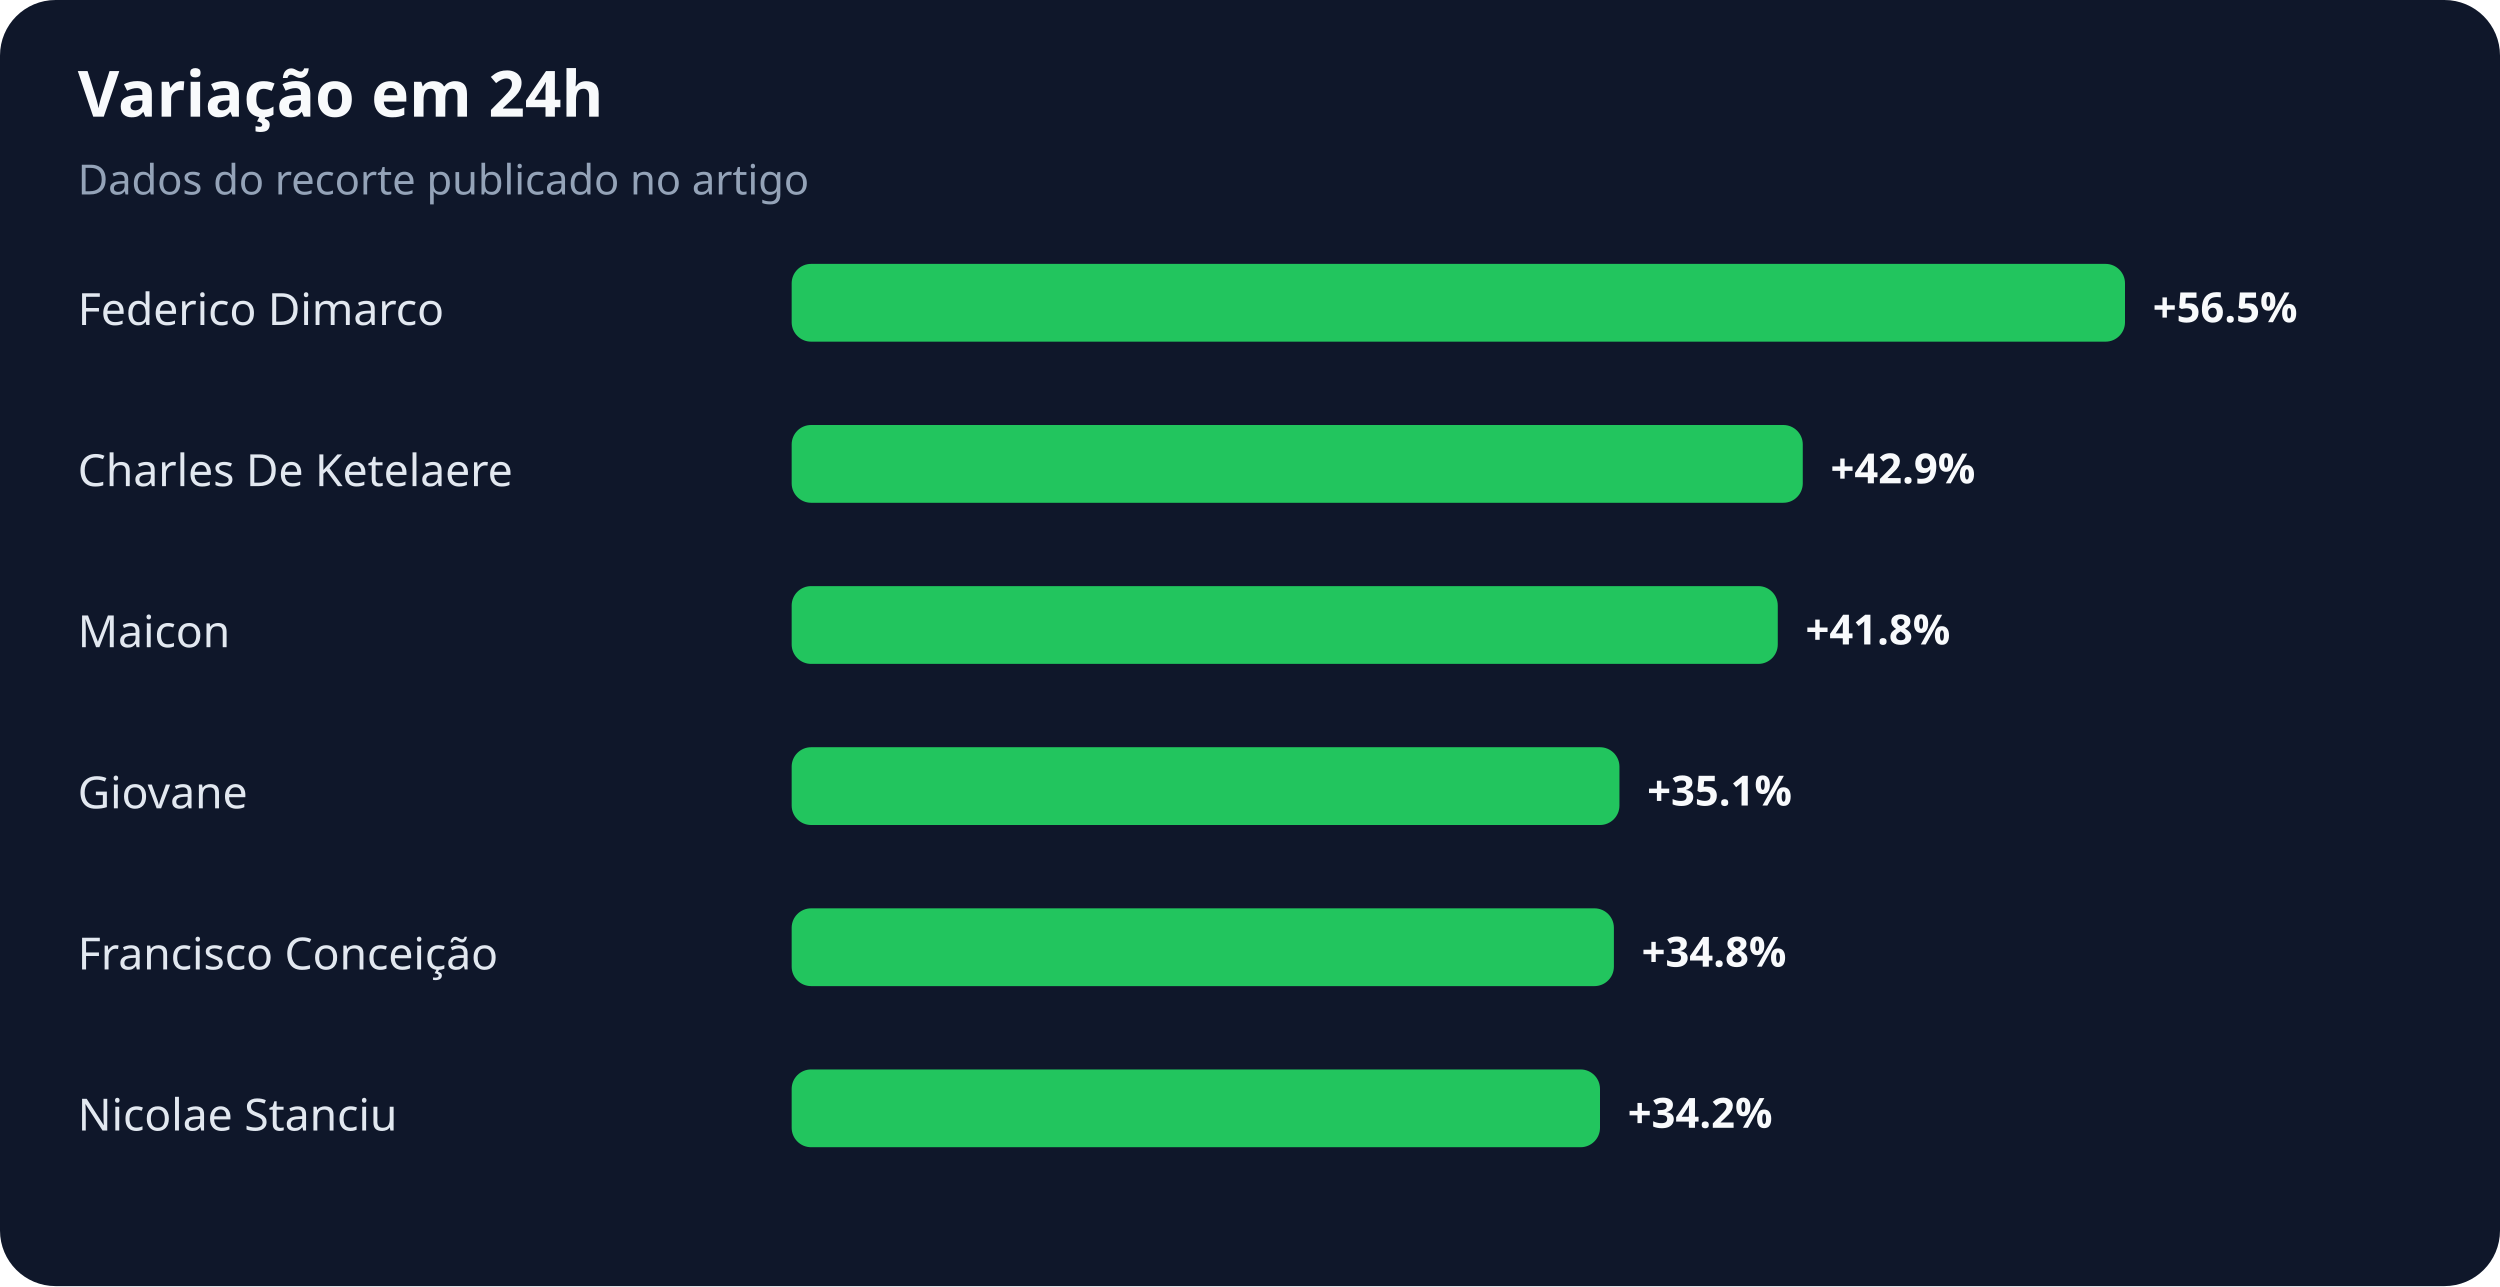
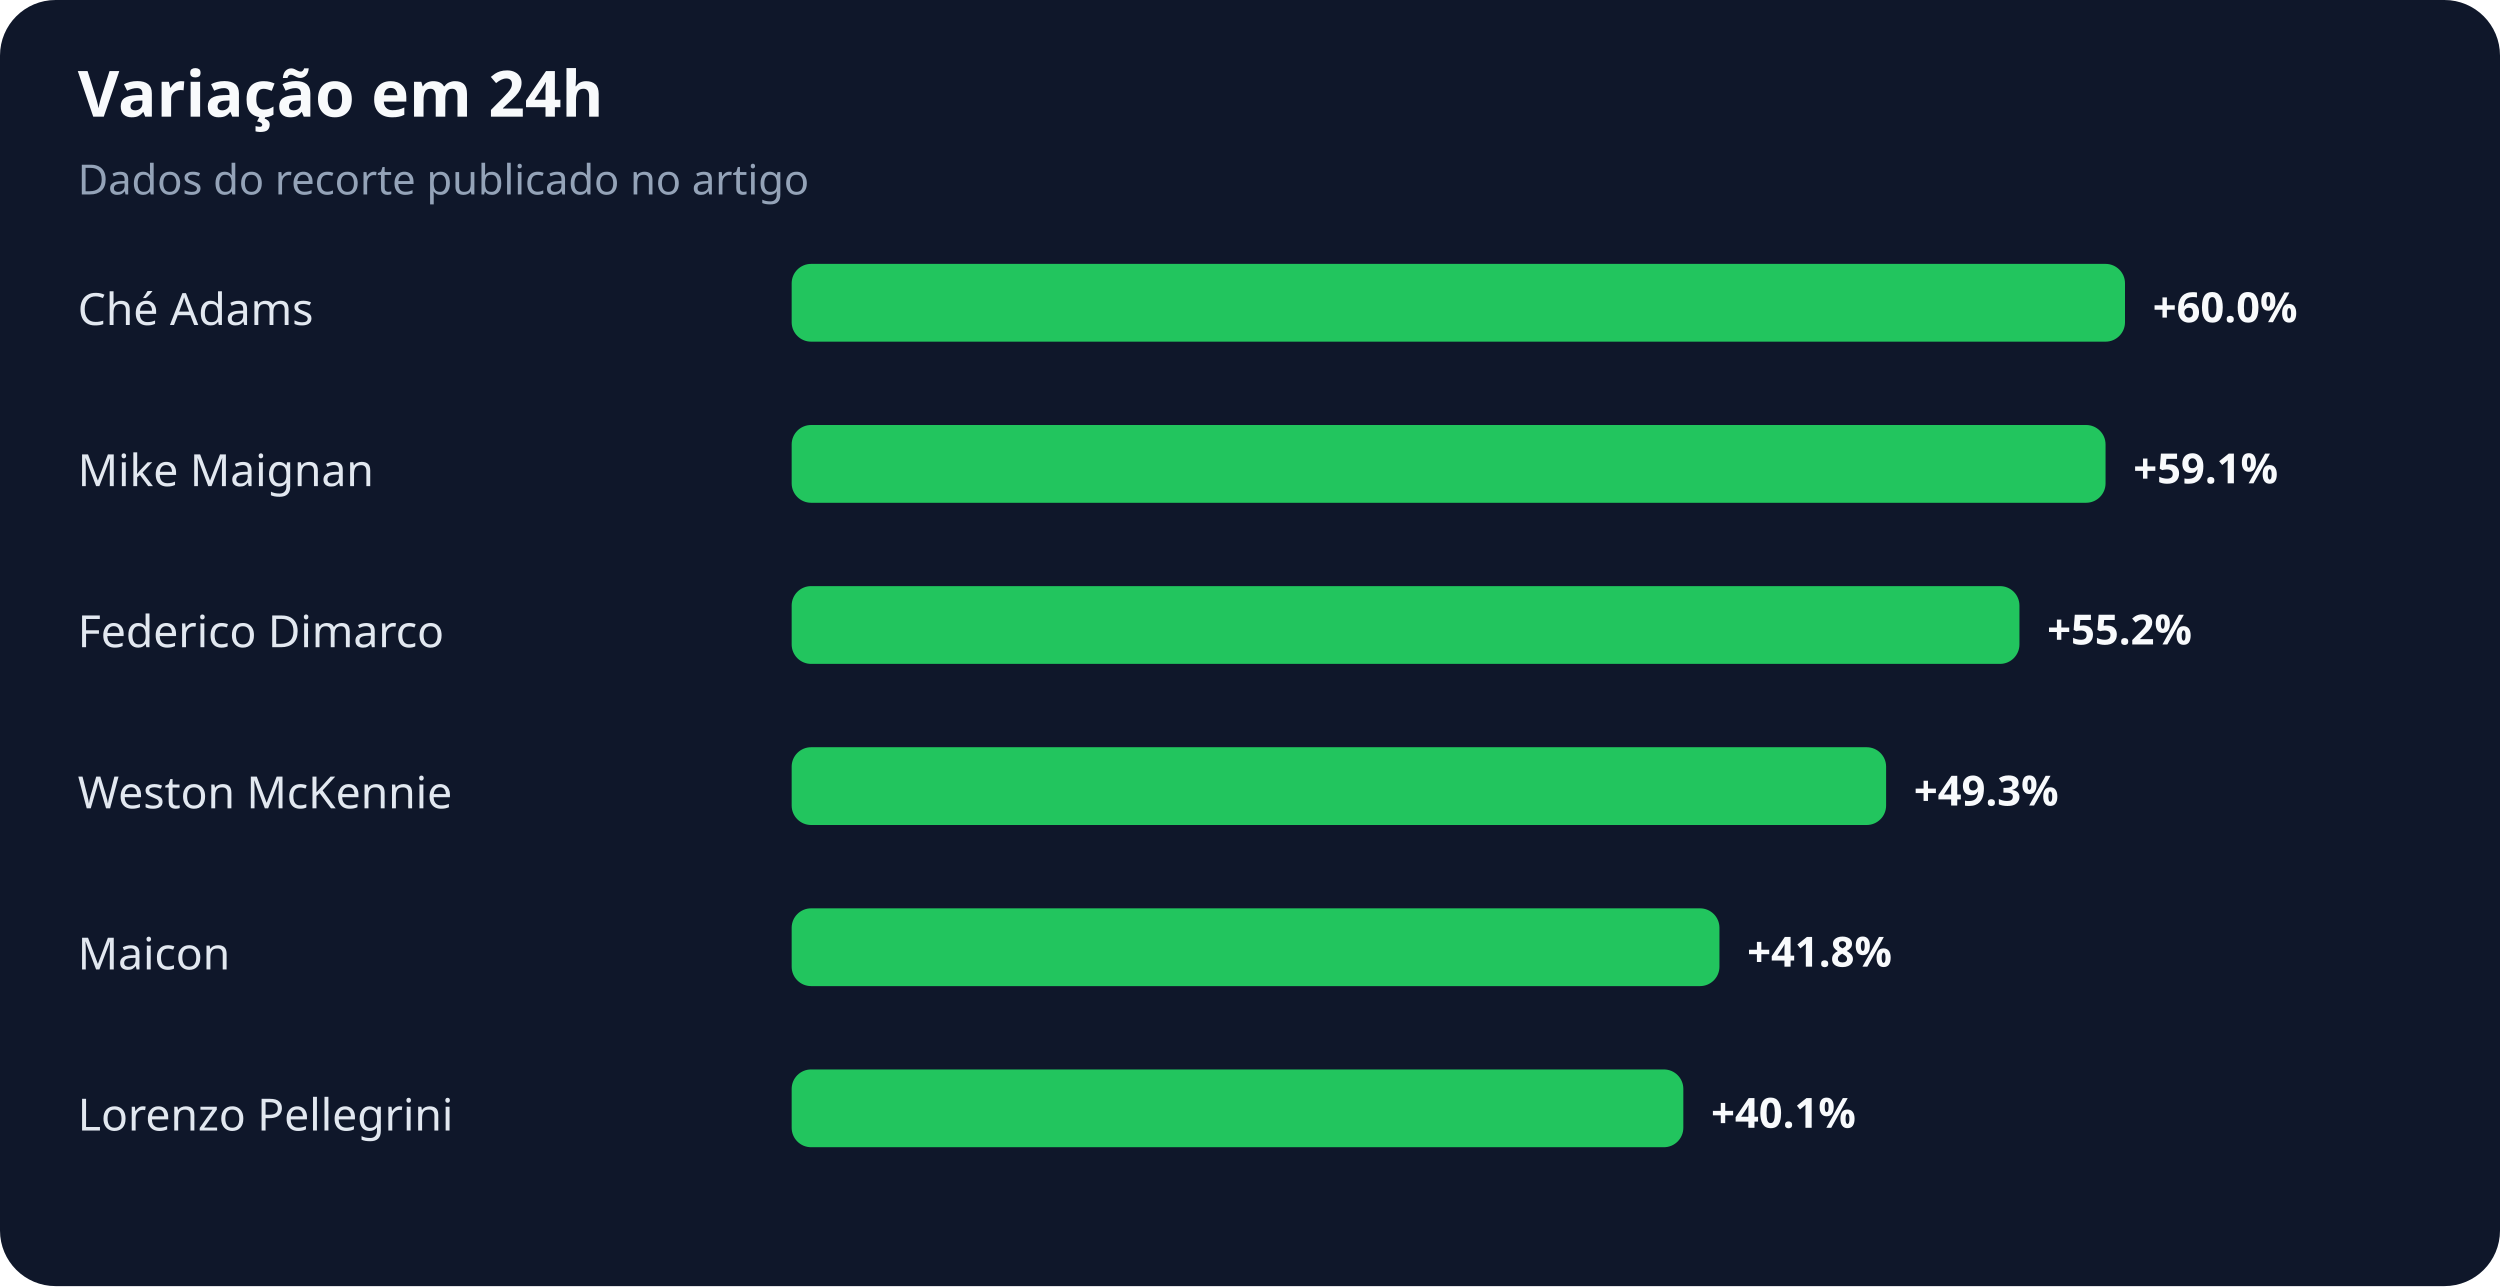
<svg xmlns="http://www.w3.org/2000/svg" width="900" height="463" viewBox="0 0 900 463" role="img" aria-labelledby="title desc">
  <rect width="100%" height="100%" rx="20" fill="#0f172a" />
  <text x="28" y="42" fill="#f8fafc" font-family="system-ui,sans-serif" font-size="23" font-weight="700">Variação em 24h</text>
  <text x="28" y="70" fill="#94a3b8" font-family="system-ui,sans-serif" font-size="15">Dados do recorte publicado no artigo</text>
-   <text x="28" y="117" fill="#e2e8f0" font-family="system-ui,sans-serif" font-size="16">Federico Dimarco</text>
+   <text x="28" y="117" fill="#e2e8f0" font-family="system-ui,sans-serif" font-size="16">Ché Adams</text>
  <rect x="285" y="95" width="480" height="28" rx="7" fill="#22c55e" />
-   <text x="775" y="116" fill="#f8fafc" font-family="system-ui,sans-serif" font-size="15" font-weight="700">+56.5%</text>
-   <text x="28" y="175" fill="#e2e8f0" font-family="system-ui,sans-serif" font-size="16">Charles De Ketelaere</text>
-   <rect x="285" y="153" width="364" height="28" rx="7" fill="#22c55e" />
-   <text x="659" y="174" fill="#f8fafc" font-family="system-ui,sans-serif" font-size="15" font-weight="700">+42.9%</text>
-   <text x="28" y="233" fill="#e2e8f0" font-family="system-ui,sans-serif" font-size="16">Maicon</text>
-   <rect x="285" y="211" width="355" height="28" rx="7" fill="#22c55e" />
-   <text x="650" y="232" fill="#f8fafc" font-family="system-ui,sans-serif" font-size="15" font-weight="700">+41.8%</text>
-   <text x="28" y="291" fill="#e2e8f0" font-family="system-ui,sans-serif" font-size="16">Giovane</text>
-   <rect x="285" y="269" width="298" height="28" rx="7" fill="#22c55e" />
-   <text x="593" y="290" fill="#f8fafc" font-family="system-ui,sans-serif" font-size="15" font-weight="700">+35.1%</text>
-   <text x="28" y="349" fill="#e2e8f0" font-family="system-ui,sans-serif" font-size="16">Francisco Conceição</text>
-   <rect x="285" y="327" width="296" height="28" rx="7" fill="#22c55e" />
-   <text x="591" y="348" fill="#f8fafc" font-family="system-ui,sans-serif" font-size="15" font-weight="700">+34.8%</text>
-   <text x="28" y="407" fill="#e2e8f0" font-family="system-ui,sans-serif" font-size="16">Nicolae Stanciu</text>
-   <rect x="285" y="385" width="291" height="28" rx="7" fill="#22c55e" />
-   <text x="586" y="406" fill="#f8fafc" font-family="system-ui,sans-serif" font-size="15" font-weight="700">+34.2%</text>
+   <text x="775" y="116" fill="#f8fafc" font-family="system-ui,sans-serif" font-size="15" font-weight="700">+60.0%</text>
+   <text x="28" y="175" fill="#e2e8f0" font-family="system-ui,sans-serif" font-size="16">Mike Maignan</text>
+   <rect x="285" y="153" width="473" height="28" rx="7" fill="#22c55e" />
+   <text x="768" y="174" fill="#f8fafc" font-family="system-ui,sans-serif" font-size="15" font-weight="700">+59.1%</text>
+   <text x="28" y="233" fill="#e2e8f0" font-family="system-ui,sans-serif" font-size="16">Federico Dimarco</text>
+   <rect x="285" y="211" width="442" height="28" rx="7" fill="#22c55e" />
+   <text x="737" y="232" fill="#f8fafc" font-family="system-ui,sans-serif" font-size="15" font-weight="700">+55.2%</text>
+   <text x="28" y="291" fill="#e2e8f0" font-family="system-ui,sans-serif" font-size="16">Weston McKennie</text>
+   <rect x="285" y="269" width="394" height="28" rx="7" fill="#22c55e" />
+   <text x="689" y="290" fill="#f8fafc" font-family="system-ui,sans-serif" font-size="15" font-weight="700">+49.3%</text>
+   <text x="28" y="349" fill="#e2e8f0" font-family="system-ui,sans-serif" font-size="16">Maicon</text>
+   <rect x="285" y="327" width="334" height="28" rx="7" fill="#22c55e" />
+   <text x="629" y="348" fill="#f8fafc" font-family="system-ui,sans-serif" font-size="15" font-weight="700">+41.8%</text>
+   <text x="28" y="407" fill="#e2e8f0" font-family="system-ui,sans-serif" font-size="16">Lorenzo Pellegrini</text>
+   <rect x="285" y="385" width="321" height="28" rx="7" fill="#22c55e" />
+   <text x="616" y="406" fill="#f8fafc" font-family="system-ui,sans-serif" font-size="15" font-weight="700">+40.1%</text>
</svg>
